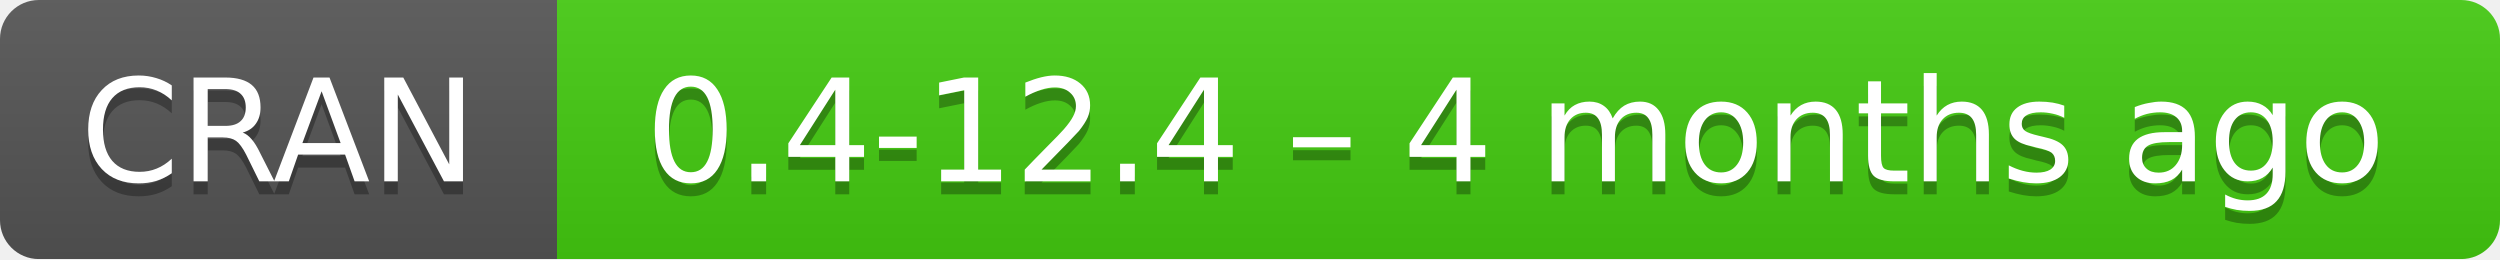
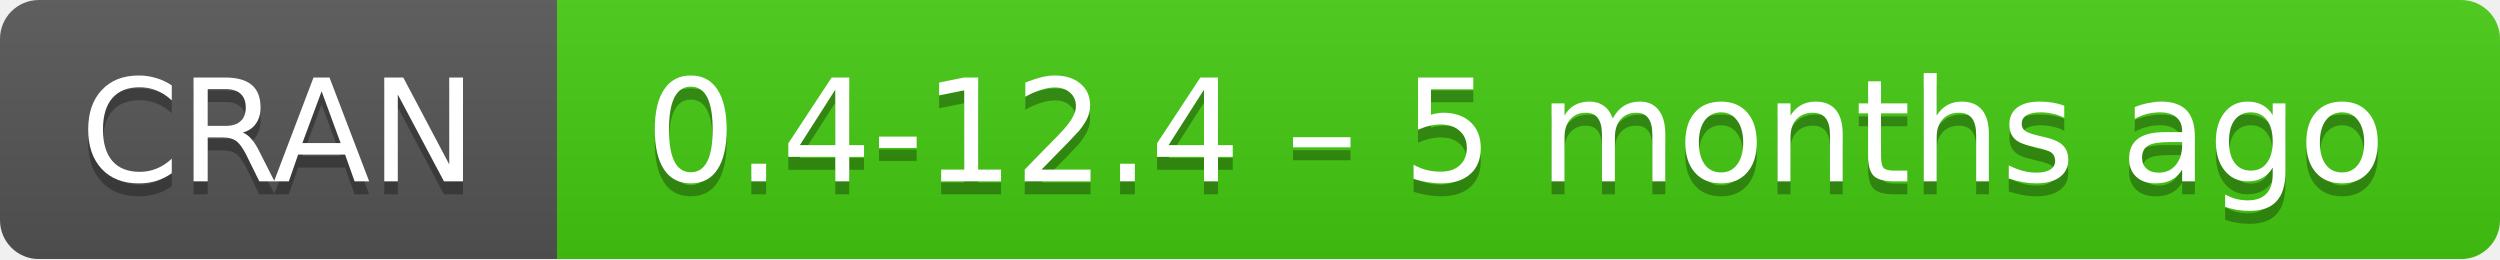
- <svg xmlns="http://www.w3.org/2000/svg" width="193" height="20" aria-label="CRAN 0.4-12.4 – 4 months ago">
+ <svg xmlns="http://www.w3.org/2000/svg" width="193" height="20" aria-label="CRAN 0.4-12.4 – 5 months ago">
  <linearGradient id="b" x2="0" y2="100%">
    <stop offset="0" stop-color="#bbb" stop-opacity=".1" />
    <stop offset="1" stop-opacity=".1" />
  </linearGradient>
  <mask id="a">
    <rect width="193" height="20" rx="3" fill="#fff" />
  </mask>
  <g mask="url(#a)">
    <path fill="#555" d="M0 0h43v20H0z" />
    <path fill="#4c1" d="M43 0h171v20H43z" />
    <path fill="url(#b)" d="M0 0h193v20H0z" />
  </g>
  <g fill="#fff" text-anchor="middle" font-family="DejaVu Sans,Verdana,Geneva,sans-serif" font-size="11">
    <text x="21.5" y="15" fill="#010101" fill-opacity=".3">
      CRAN
    </text>
    <text x="21.5" y="14">
      CRAN
    </text>
    <text x="117" y="15" fill="#010101" fill-opacity=".3">
-       0.4-12.4 – 4 months ago
+       0.4-12.4 – 5 months ago
    </text>
    <text x="117" y="14">
-       0.4-12.4 – 4 months ago
+       0.4-12.4 – 5 months ago
    </text>
  </g>
</svg>
